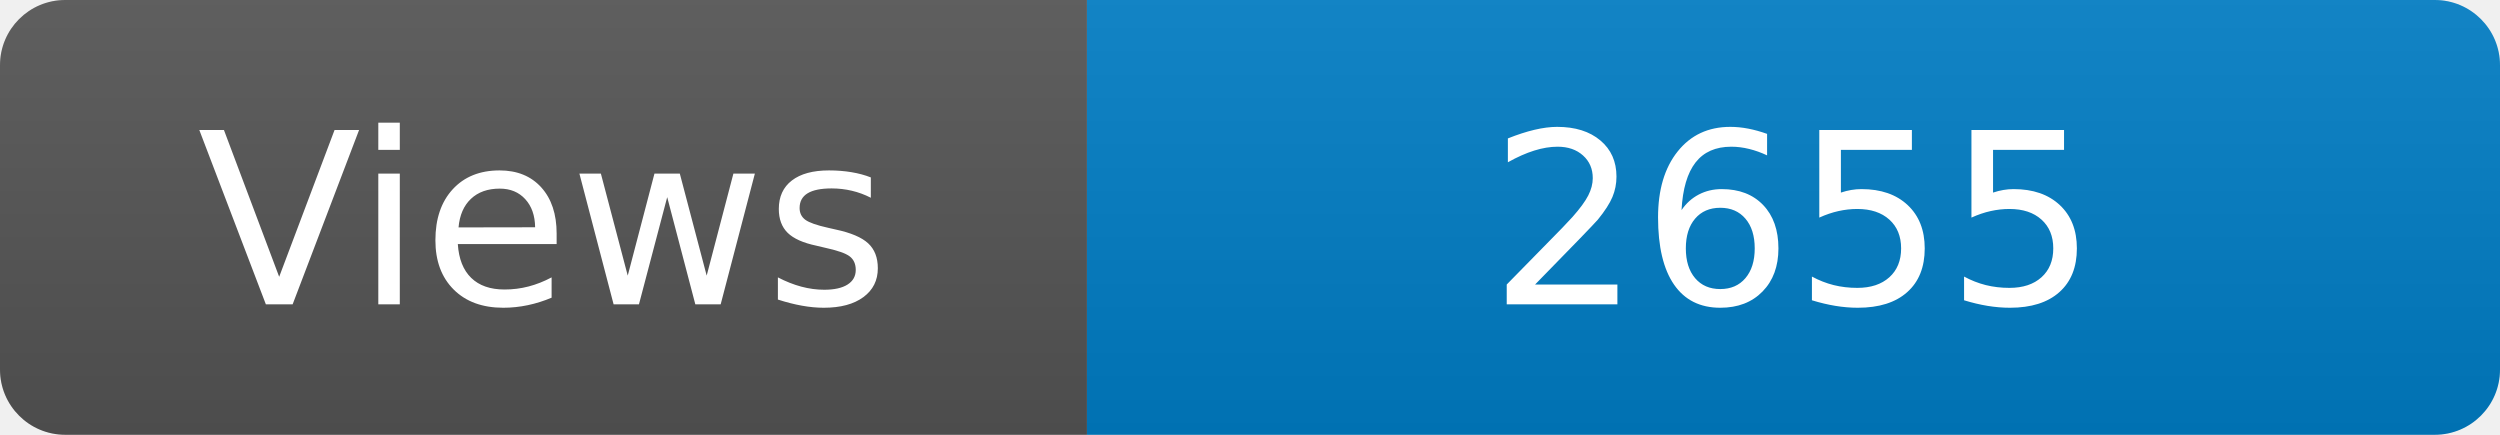
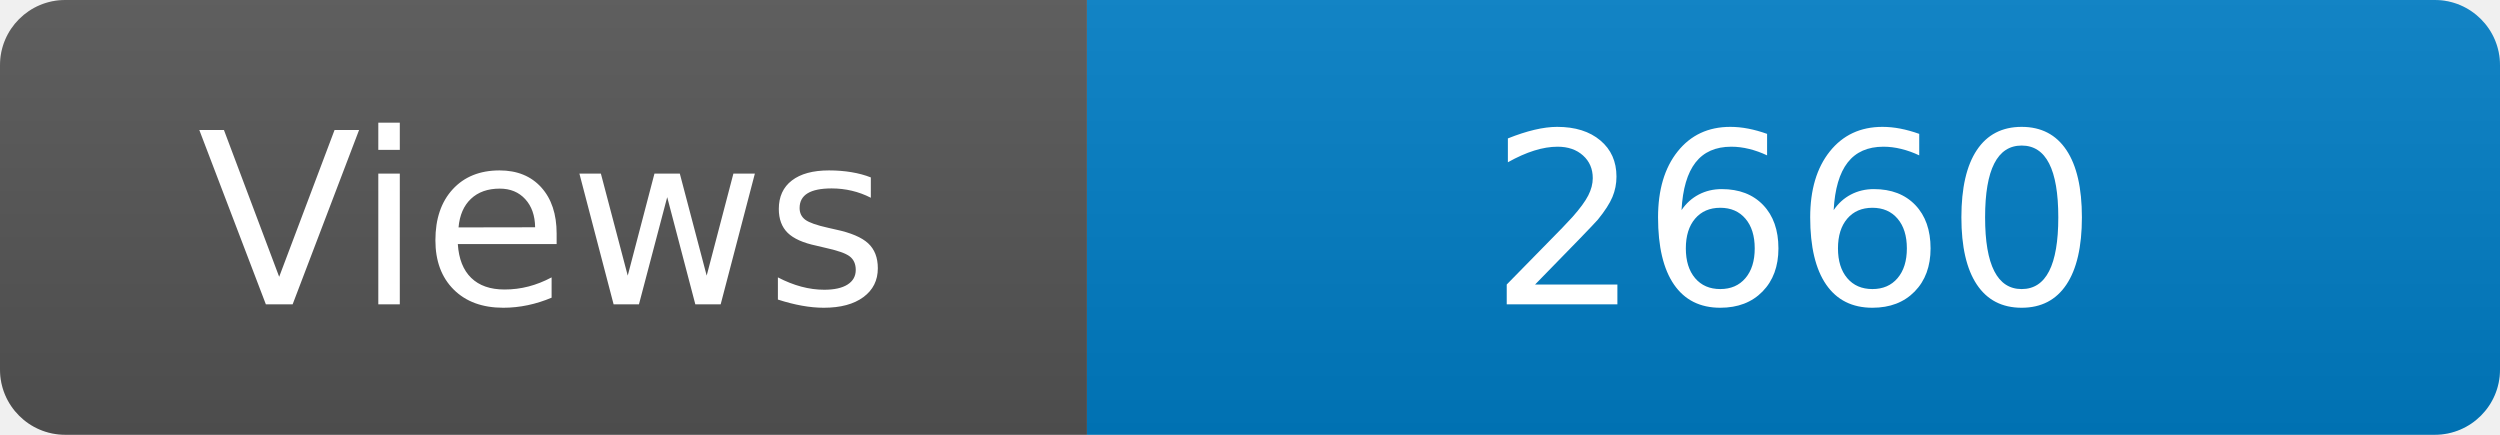
<svg xmlns="http://www.w3.org/2000/svg" width="115" height="20" role="img" aria-label="Maintained?: yes">
  <linearGradient id="s" x2="0" y2="100%">
    <stop offset="0" stop-color="#bbb" stop-opacity=".1" />
    <stop offset="1" stop-opacity=".1" />
  </linearGradient>
  <clipPath id="r">
    <rect width="115" height="20" rx="3" fill="#fff" />
  </clipPath>
  <g clip-path="url(#r)">
    <rect width="50" height="20" fill="#555" />
    <rect x="50" width="160" height="20" fill="#007ec6" />
    <rect width="115" height="20" fill="url(#s)" />
  </g>
  <g fill="#fff" text-anchor="middle" font-family="Verdana,Geneva,DejaVu Sans,sans-serif" font-size="110">
    <text x="250" y="140" transform="scale(.1)" fill="#fff">Views</text>
-     <text x="825" y="140" transform="scale(.1)" fill="#fff">2655</text>
+     <text x="825" y="140" transform="scale(.1)" fill="#fff">2660</text>
  </g>
</svg>
